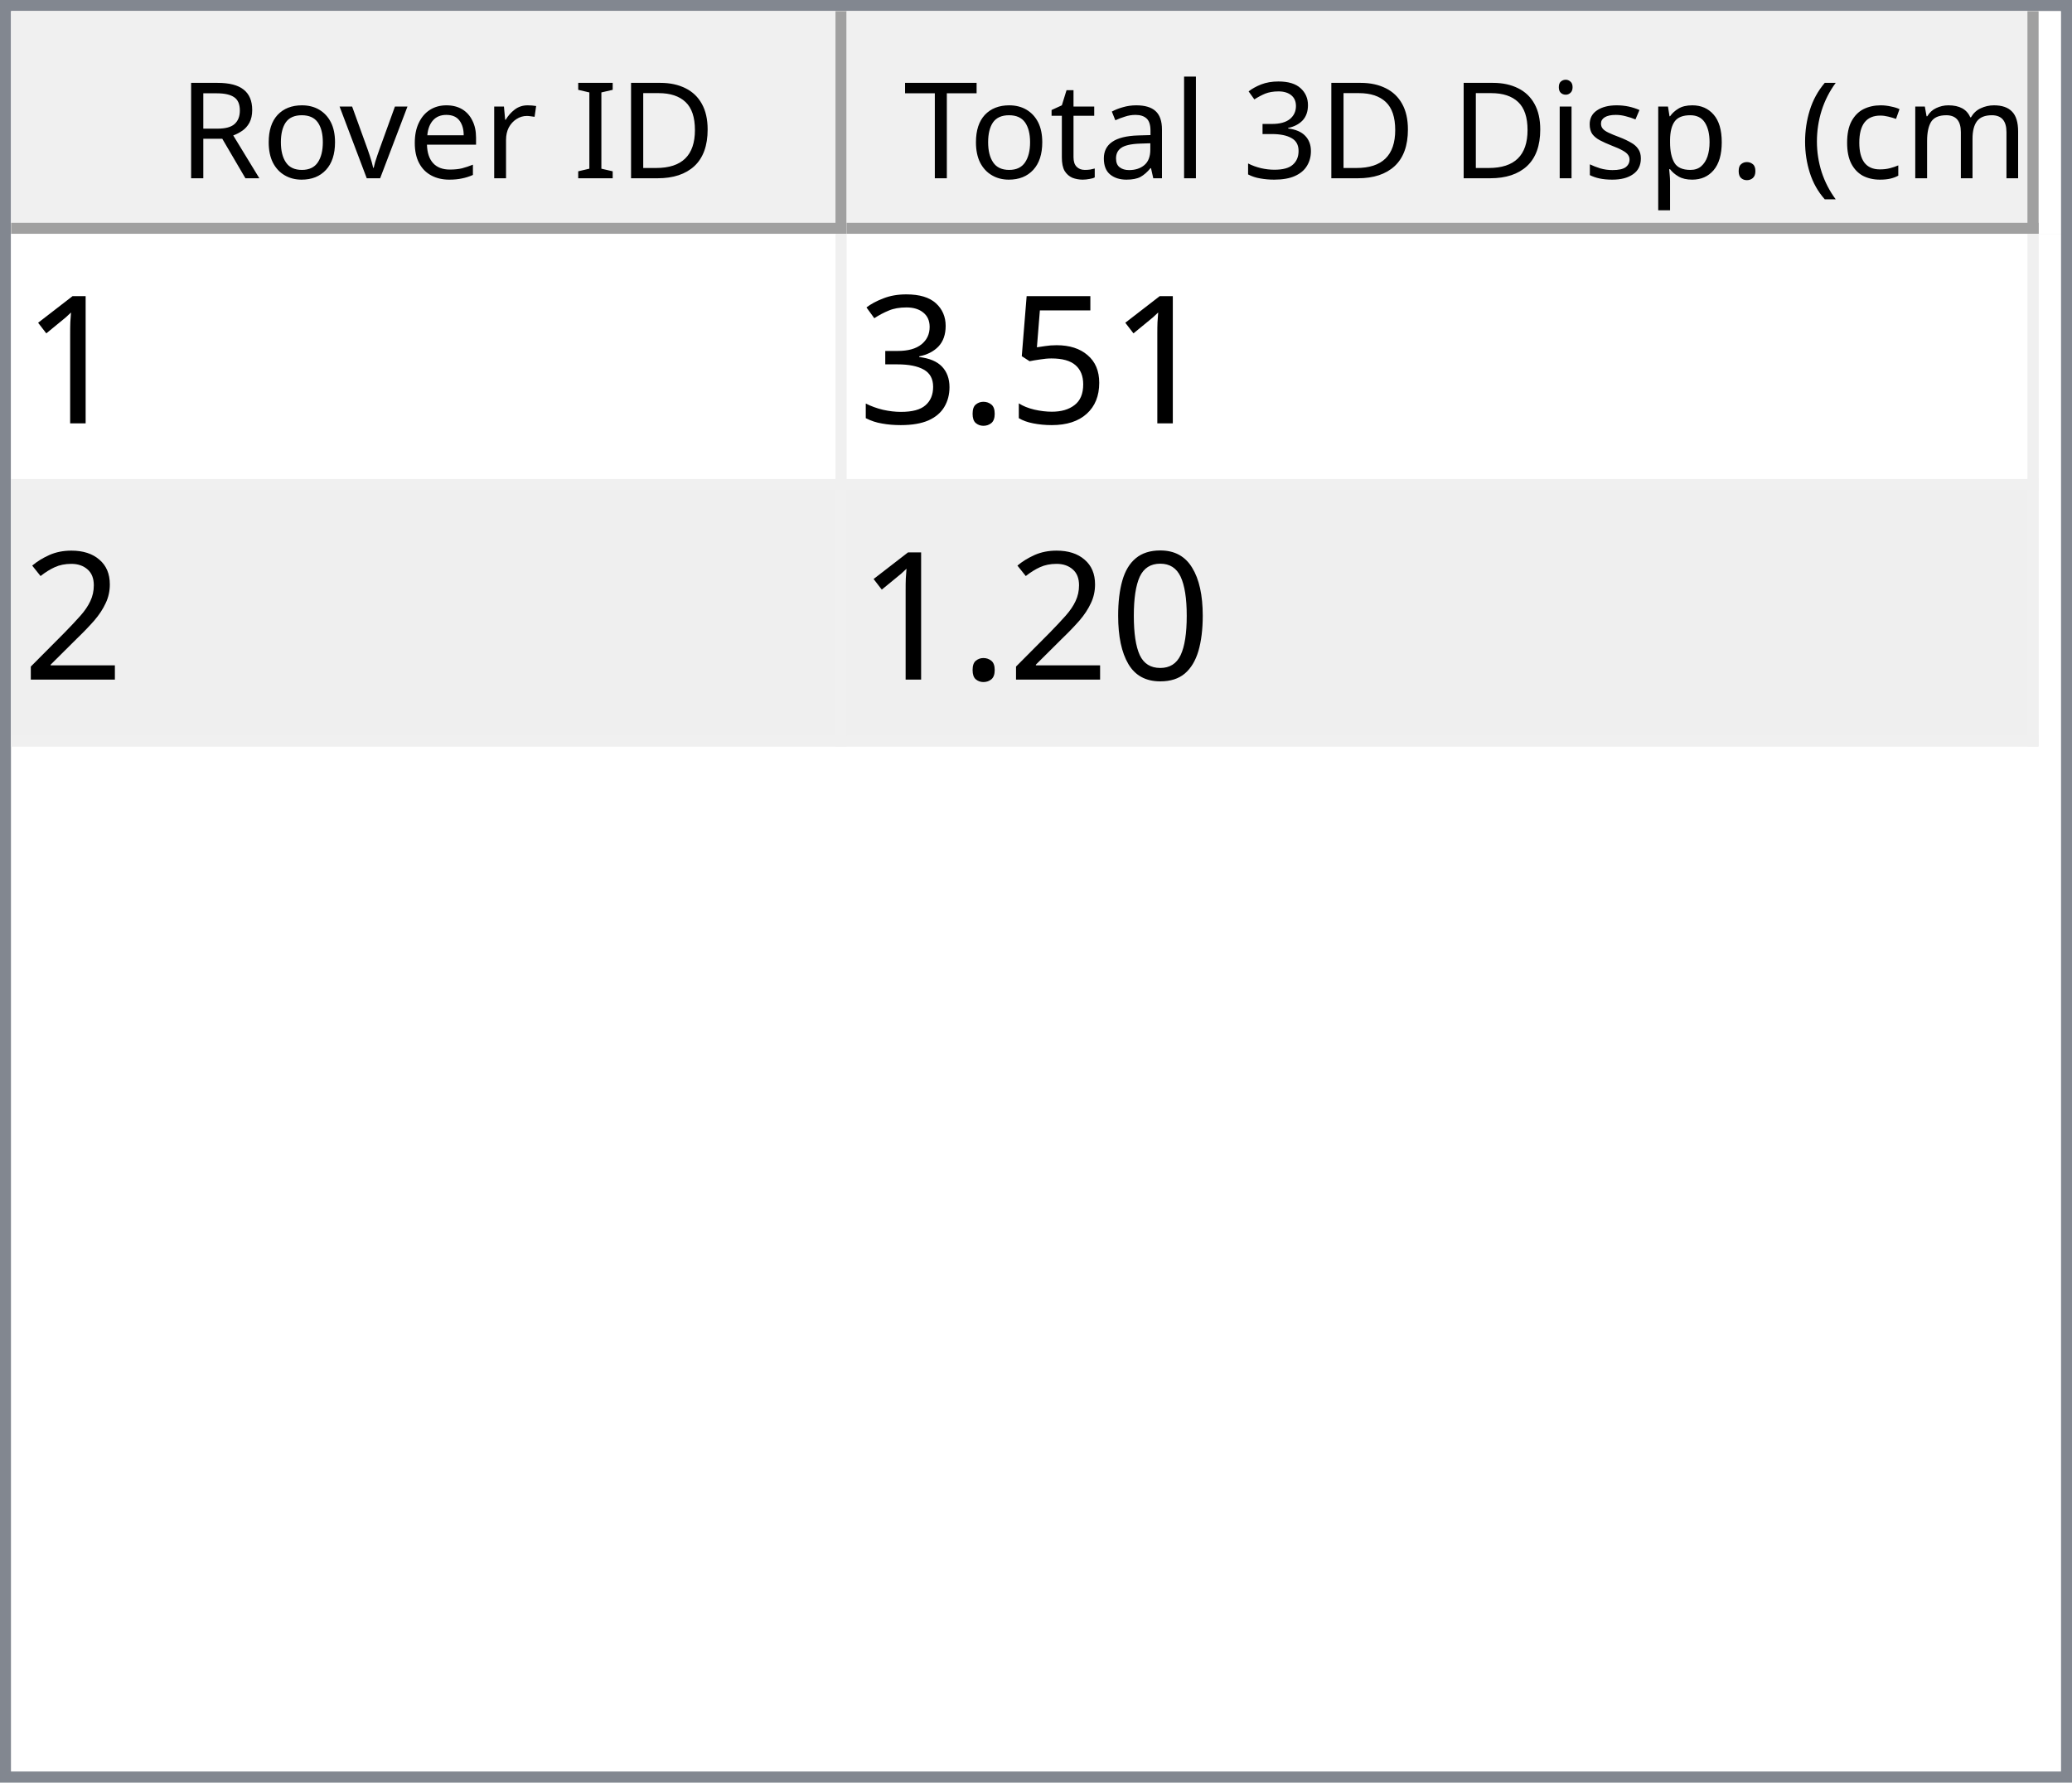
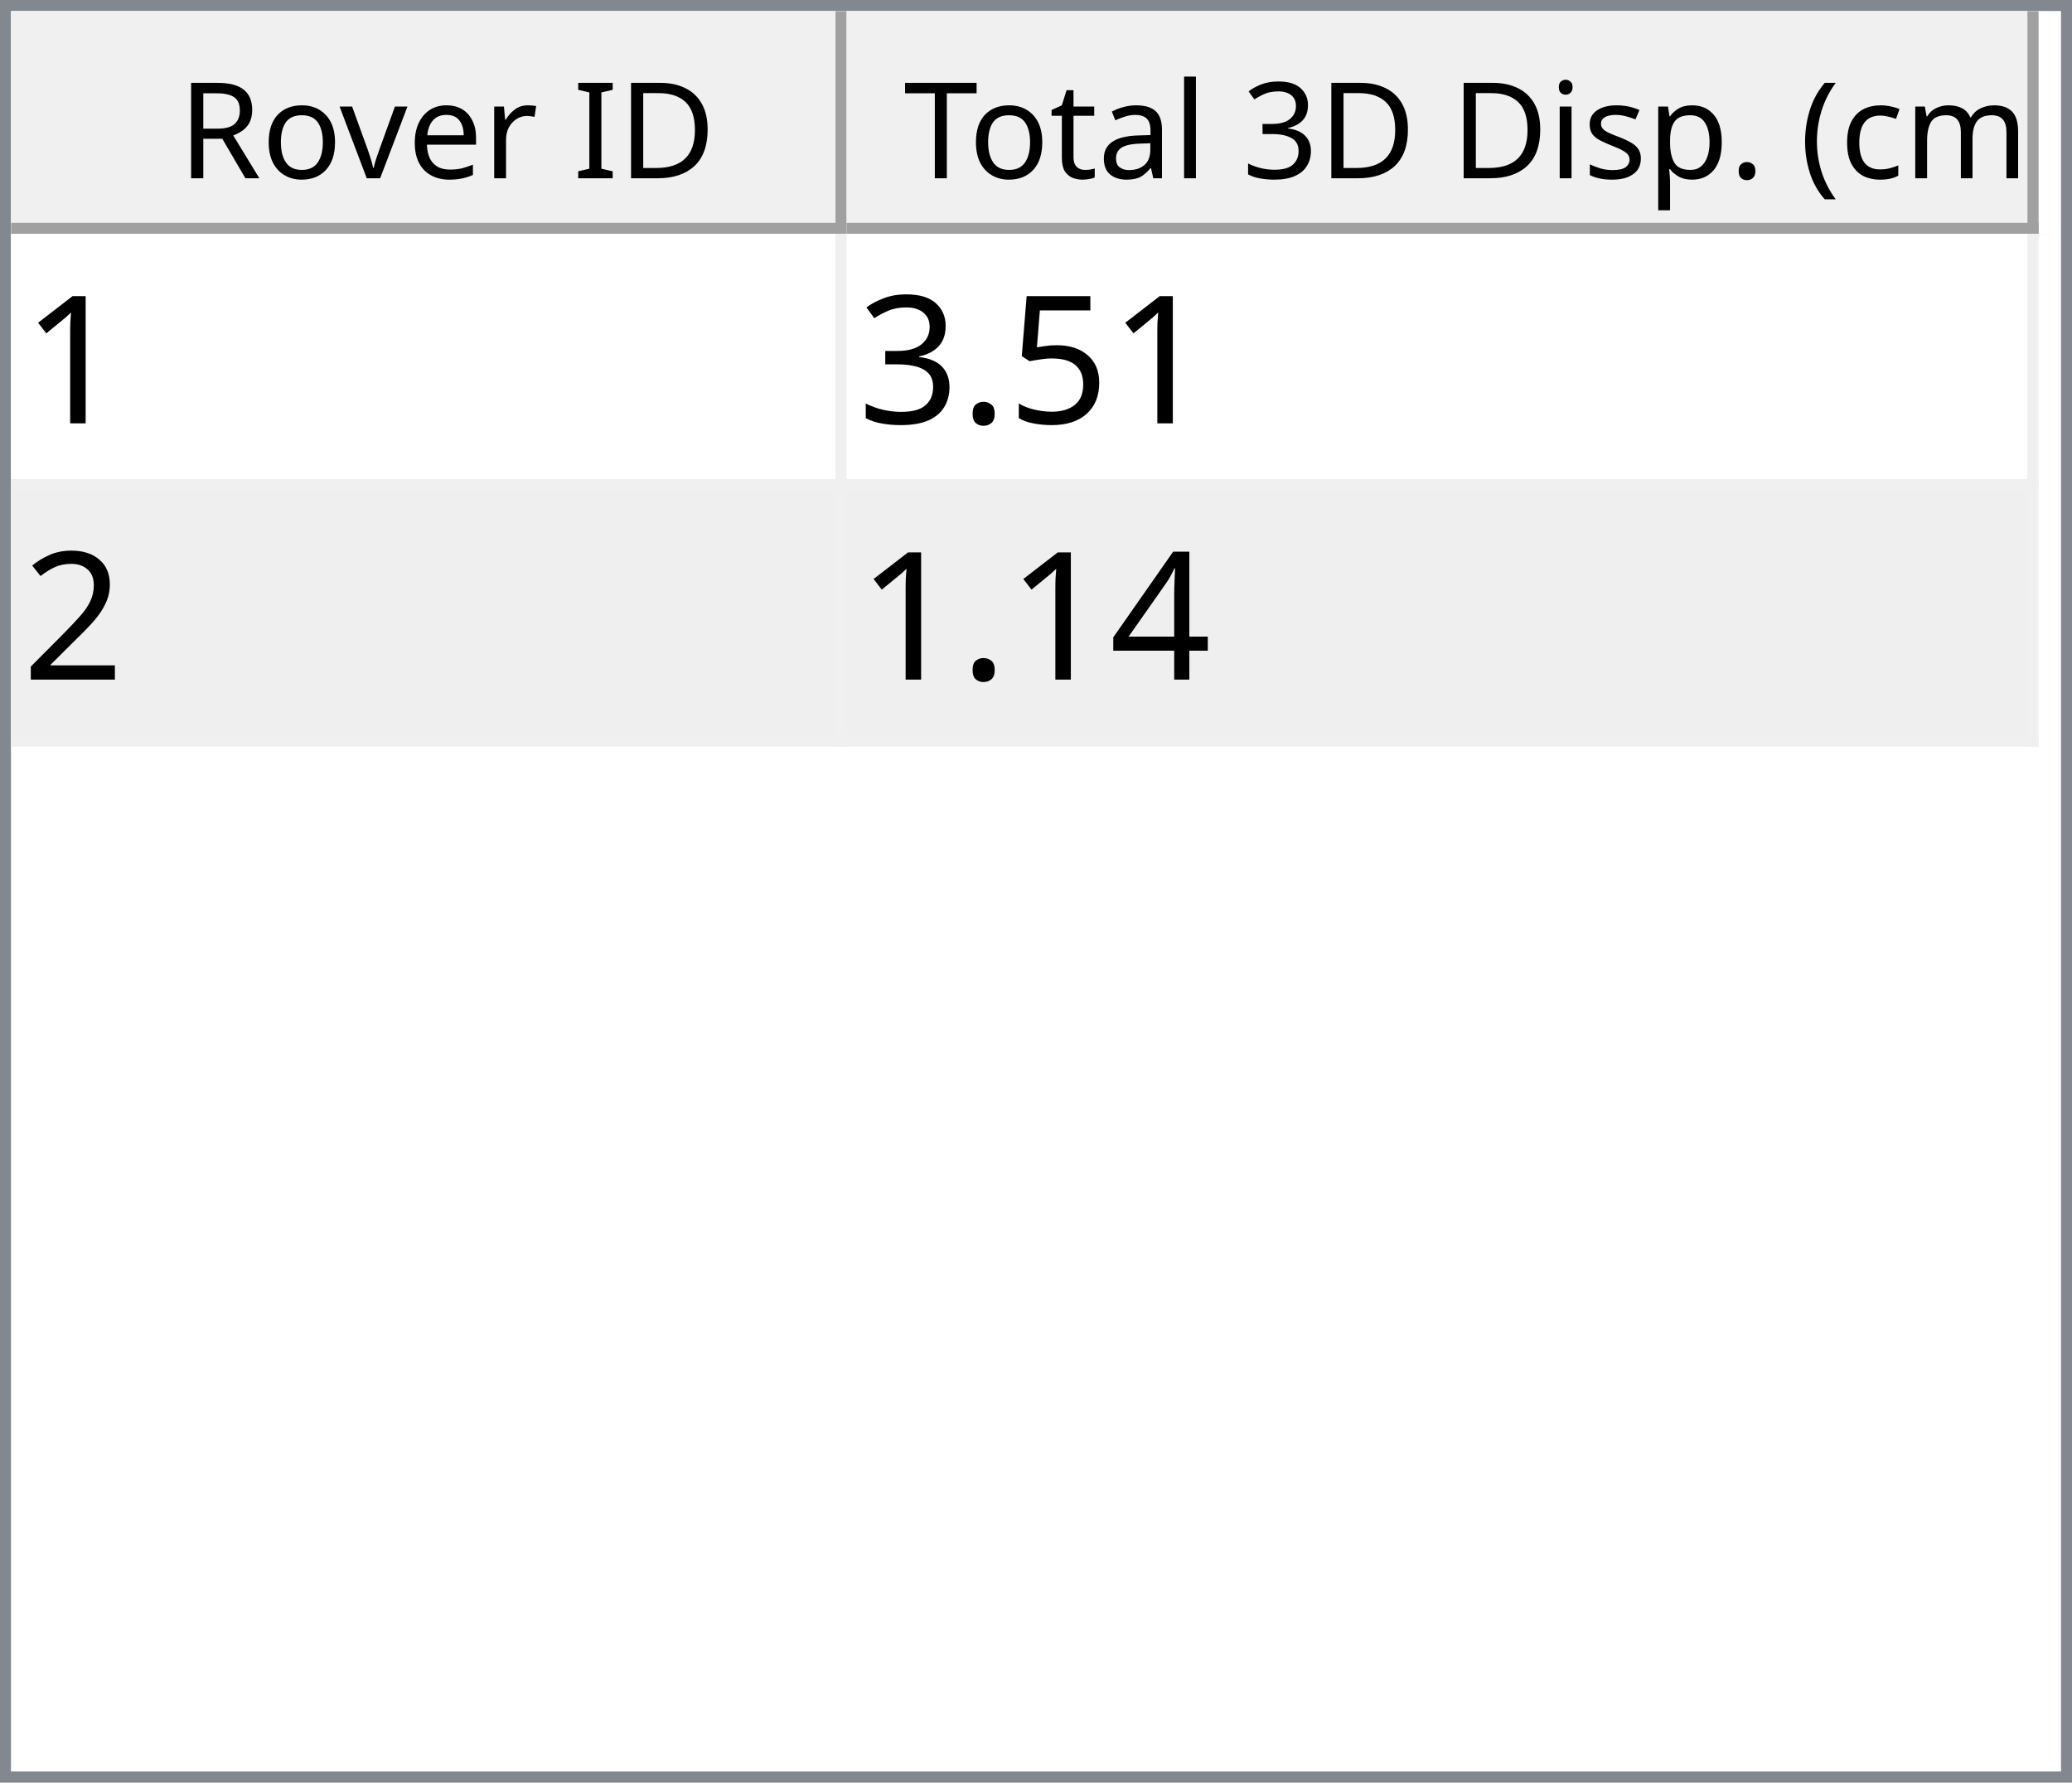
<svg xmlns="http://www.w3.org/2000/svg" style="fill-opacity:1; color-rendering:auto; color-interpolation:auto; text-rendering:auto; stroke:black; stroke-linecap:square; stroke-miterlimit:10; shape-rendering:auto; stroke-opacity:1; fill:black; stroke-dasharray:none; font-weight:normal; stroke-width:1; font-family:'Dialog'; font-style:normal; stroke-linejoin:miter; font-size:12px; stroke-dashoffset:0; image-rendering:auto;" width="186" height="160">
  <defs id="genericDefs" />
  <g>
    <defs id="defs1">
      <clipPath clipPathUnits="userSpaceOnUse" id="clipPath1">
        <path d="M0 0 L186 0 L186 160 L0 160 L0 0 Z" />
      </clipPath>
      <clipPath clipPathUnits="userSpaceOnUse" id="clipPath2">
        <path d="M0 0 L0 160 L186 160 L186 0 Z" />
      </clipPath>
      <clipPath clipPathUnits="userSpaceOnUse" id="clipPath3">
        <path d="M0 0 L0 20 L184 20 L184 0 Z" />
      </clipPath>
      <clipPath clipPathUnits="userSpaceOnUse" id="clipPath4">
        <path d="M0 0 L0 20 L75 20 L75 0 Z" />
      </clipPath>
      <clipPath clipPathUnits="userSpaceOnUse" id="clipPath5">
        <path d="M1 1 L1 19 L74 19 L74 1 Z" />
      </clipPath>
      <clipPath clipPathUnits="userSpaceOnUse" id="clipPath6">
        <path d="M0 0 L0 18 L73 18 L73 0 Z" />
      </clipPath>
      <clipPath clipPathUnits="userSpaceOnUse" id="clipPath7">
        <path d="M-0.5 -0.5 L-0.5 19.5 L74.5 19.5 L74.5 -0.5 Z" />
      </clipPath>
      <clipPath clipPathUnits="userSpaceOnUse" id="clipPath8">
        <path d="M0 0 L0 20 L107 20 L107 0 Z" />
      </clipPath>
      <clipPath clipPathUnits="userSpaceOnUse" id="clipPath9">
        <path d="M1 1 L1 19 L106 19 L106 1 Z" />
      </clipPath>
      <clipPath clipPathUnits="userSpaceOnUse" id="clipPath10">
        <path d="M0 0 L0 18 L105 18 L105 0 Z" />
      </clipPath>
      <clipPath clipPathUnits="userSpaceOnUse" id="clipPath11">
        <path d="M-0.5 -0.5 L-0.5 19.5 L106.5 19.5 L106.5 -0.5 Z" />
      </clipPath>
      <clipPath clipPathUnits="userSpaceOnUse" id="clipPath12">
        <path d="M0 0 L0 138 L184 138 L184 0 Z" />
      </clipPath>
      <clipPath clipPathUnits="userSpaceOnUse" id="clipPath13">
        <path d="M0 0 L0 46 L182 46 L182 0 Z" />
      </clipPath>
      <clipPath clipPathUnits="userSpaceOnUse" id="clipPath14">
        <path d="M-0.5 -0.5 L-0.5 45.5 L181.5 45.5 L181.5 -0.5 Z" />
      </clipPath>
      <clipPath clipPathUnits="userSpaceOnUse" id="clipPath15">
        <path d="M0 0 L0 22 L74 22 L74 0 Z" />
      </clipPath>
      <clipPath clipPathUnits="userSpaceOnUse" id="clipPath16">
        <path d="M0 0 L0 22 L106 22 L106 0 Z" />
      </clipPath>
      <font horiz-adv-x="64.551" id="font1">
        <font-face ascent="107.91" descent="25.098" units-per-em="100" style="font-style:normal; font-family:Segoe UI; font-weight:normal;" />
        <missing-glyph horiz-adv-x="64.551" d="M8.109 0 L8.109 68.266 L56.453 68.266 L56.453 0 L8.109 0 ZM15.328 7.234 L49.219 7.234 L49.219 61.031 L15.328 61.031 L15.328 7.234 Z" />
        <glyph unicode="D" horiz-adv-x="70.117" d="M9.188 0 L9.188 70.016 L28.516 70.016 Q65.531 70.016 65.531 35.891 Q65.531 19.672 55.25 9.836 Q44.969 0 27.734 0 L9.188 0 ZM17.391 62.594 L17.391 7.422 L27.828 7.422 Q41.609 7.422 49.273 14.797 Q56.938 22.172 56.938 35.688 Q56.938 62.594 28.328 62.594 L17.391 62.594 Z" />
        <glyph unicode="I" horiz-adv-x="26.611" d="M17.391 0 L9.188 0 L9.188 70.016 L17.391 70.016 L17.391 0 Z" />
        <glyph unicode=" " horiz-adv-x="27.393" d="" />
        <glyph unicode="r" horiz-adv-x="34.766" d="M34.188 41.891 Q32.078 43.5 28.125 43.5 Q23 43.5 19.555 38.672 Q16.109 33.844 16.109 25.484 L16.109 0 L8.109 0 L8.109 50 L16.109 50 L16.109 39.703 L16.312 39.703 Q18.016 44.969 21.531 47.922 Q25.047 50.875 29.391 50.875 Q32.516 50.875 34.188 50.203 L34.188 41.891 Z" />
        <glyph unicode="e" horiz-adv-x="52.295" d="M48.297 23 L12.984 23 Q13.188 14.656 17.484 10.109 Q21.781 5.562 29.297 5.562 Q37.75 5.562 44.828 11.141 L44.828 3.609 Q38.234 -1.172 27.391 -1.172 Q16.797 -1.172 10.742 5.641 Q4.688 12.453 4.688 24.812 Q4.688 36.469 11.305 43.82 Q17.922 51.172 27.734 51.172 Q37.547 51.172 42.922 44.828 Q48.297 38.484 48.297 27.203 L48.297 23 ZM40.094 29.781 Q40.047 36.719 36.75 40.578 Q33.453 44.438 27.594 44.438 Q21.922 44.438 17.969 40.383 Q14.016 36.328 13.094 29.781 L40.094 29.781 Z" />
        <glyph unicode="v" horiz-adv-x="47.9" d="M47.406 50 L27.484 0 L19.625 0 L0.688 50 L9.469 50 L22.172 13.672 Q23.578 9.672 23.922 6.688 L24.125 6.688 Q24.609 10.453 25.688 13.484 L38.969 50 L47.406 50 Z" />
        <glyph unicode="o" horiz-adv-x="58.594" d="M29 -1.172 Q17.922 -1.172 11.305 5.836 Q4.688 12.844 4.688 24.422 Q4.688 37.016 11.57 44.094 Q18.453 51.172 30.172 51.172 Q41.359 51.172 47.633 44.289 Q53.906 37.406 53.906 25.203 Q53.906 13.234 47.141 6.031 Q40.375 -1.172 29 -1.172 ZM29.594 44.438 Q21.875 44.438 17.383 39.188 Q12.891 33.938 12.891 24.703 Q12.891 15.828 17.43 10.695 Q21.969 5.562 29.594 5.562 Q37.359 5.562 41.531 10.594 Q45.703 15.625 45.703 24.906 Q45.703 34.281 41.531 39.359 Q37.359 44.438 29.594 44.438 Z" />
        <glyph unicode="R" horiz-adv-x="59.814" d="M59.375 0 L49.609 0 L37.891 19.625 Q36.281 22.359 34.766 24.289 Q33.25 26.219 31.664 27.438 Q30.078 28.656 28.25 29.219 Q26.422 29.781 24.125 29.781 L17.391 29.781 L17.391 0 L9.188 0 L9.188 70.016 L30.078 70.016 Q34.672 70.016 38.555 68.867 Q42.438 67.719 45.289 65.375 Q48.141 63.031 49.758 59.547 Q51.375 56.062 51.375 51.375 Q51.375 47.703 50.273 44.656 Q49.172 41.609 47.148 39.211 Q45.125 36.812 42.266 35.133 Q39.406 33.453 35.844 32.516 L35.844 32.328 Q37.594 31.547 38.891 30.547 Q40.188 29.547 41.359 28.18 Q42.531 26.812 43.68 25.078 Q44.828 23.344 46.234 21.047 L59.375 0 ZM17.391 62.594 L17.391 37.203 L28.516 37.203 Q31.594 37.203 34.203 38.133 Q36.812 39.062 38.719 40.797 Q40.625 42.531 41.703 45.047 Q42.781 47.562 42.781 50.688 Q42.781 56.297 39.141 59.445 Q35.5 62.594 28.609 62.594 L17.391 62.594 Z" />
        <glyph unicode=")" horiz-adv-x="30.176" d="M8.297 -15.922 L1.172 -15.922 Q16.406 2.344 16.406 26.812 Q16.406 51.469 1.078 70.016 L8.297 70.016 Q23.531 52.156 23.531 26.703 Q23.531 1.375 8.297 -15.922 Z" />
        <glyph unicode="m" horiz-adv-x="86.133" d="M79.109 0 L71.094 0 L71.094 28.719 Q71.094 37.016 68.531 40.727 Q65.969 44.438 59.906 44.438 Q54.781 44.438 51.195 39.75 Q47.609 35.062 47.609 28.516 L47.609 0 L39.594 0 L39.594 29.688 Q39.594 44.438 28.219 44.438 Q22.953 44.438 19.531 40.016 Q16.109 35.594 16.109 28.516 L16.109 0 L8.109 0 L8.109 50 L16.109 50 L16.109 42.094 L16.312 42.094 Q21.625 51.172 31.844 51.172 Q36.969 51.172 40.773 48.312 Q44.578 45.453 46 40.828 Q51.562 51.172 62.594 51.172 Q79.109 51.172 79.109 30.812 L79.109 0 Z" />
        <glyph unicode="c" horiz-adv-x="46.191" d="M42.188 2.297 Q36.422 -1.172 28.516 -1.172 Q17.828 -1.172 11.258 5.789 Q4.688 12.75 4.688 23.828 Q4.688 36.188 11.766 43.68 Q18.844 51.172 30.672 51.172 Q37.25 51.172 42.281 48.734 L42.281 40.531 Q36.719 44.438 30.375 44.438 Q22.703 44.438 17.797 38.945 Q12.891 33.453 12.891 24.516 Q12.891 15.719 17.508 10.641 Q22.125 5.562 29.891 5.562 Q36.422 5.562 42.188 9.906 L42.188 2.297 Z" />
        <glyph unicode="(" horiz-adv-x="30.176" d="M29.109 -15.922 L21.969 -15.922 Q6.844 1.375 6.844 26.703 Q6.844 52.156 21.969 70.016 L29.203 70.016 Q13.875 51.469 13.875 26.812 Q13.875 2.344 29.109 -15.922 Z" />
        <glyph unicode="." horiz-adv-x="21.68" d="M10.891 -1.078 Q8.641 -1.078 7.055 0.539 Q5.469 2.156 5.469 4.391 Q5.469 6.641 7.055 8.273 Q8.641 9.906 10.891 9.906 Q13.188 9.906 14.797 8.273 Q16.406 6.641 16.406 4.391 Q16.406 2.156 14.797 0.539 Q13.188 -1.078 10.891 -1.078 Z" />
        <glyph unicode="p" horiz-adv-x="58.789" d="M16.312 7.234 L16.109 7.234 L16.109 -23 L8.109 -23 L8.109 50 L16.109 50 L16.109 41.219 L16.312 41.219 Q22.219 51.172 33.594 51.172 Q43.266 51.172 48.688 44.461 Q54.109 37.75 54.109 26.469 Q54.109 13.922 48 6.375 Q41.891 -1.172 31.297 -1.172 Q21.578 -1.172 16.312 7.234 ZM16.109 27.391 L16.109 20.406 Q16.109 14.203 20.141 9.883 Q24.172 5.562 30.375 5.562 Q37.641 5.562 41.773 11.133 Q45.906 16.703 45.906 26.609 Q45.906 34.969 42.047 39.703 Q38.188 44.438 31.594 44.438 Q24.609 44.438 20.359 39.578 Q16.109 34.719 16.109 27.391 Z" />
        <glyph unicode="s" horiz-adv-x="42.432" d="M5.078 1.812 L5.078 10.406 Q11.625 5.562 19.484 5.562 Q30.031 5.562 30.031 12.594 Q30.031 14.594 29.125 15.992 Q28.219 17.391 26.68 18.461 Q25.141 19.531 23.07 20.383 Q21 21.234 18.609 22.172 Q15.281 23.484 12.766 24.828 Q10.25 26.172 8.57 27.859 Q6.891 29.547 6.031 31.695 Q5.172 33.844 5.172 36.719 Q5.172 40.234 6.789 42.945 Q8.406 45.656 11.086 47.484 Q13.766 49.312 17.211 50.242 Q20.656 51.172 24.312 51.172 Q30.812 51.172 35.938 48.922 L35.938 40.828 Q30.422 44.438 23.25 44.438 Q21 44.438 19.195 43.922 Q17.391 43.406 16.094 42.477 Q14.797 41.547 14.086 40.258 Q13.375 38.969 13.375 37.406 Q13.375 35.453 14.086 34.133 Q14.797 32.812 16.164 31.789 Q17.531 30.766 19.484 29.938 Q21.438 29.109 23.922 28.125 Q27.25 26.859 29.883 25.516 Q32.516 24.172 34.375 22.484 Q36.234 20.797 37.234 18.602 Q38.234 16.406 38.234 13.375 Q38.234 9.672 36.602 6.938 Q34.969 4.203 32.234 2.398 Q29.5 0.594 25.93 -0.289 Q22.359 -1.172 18.453 -1.172 Q10.75 -1.172 5.078 1.812 Z" />
        <glyph unicode="i" horiz-adv-x="24.219" d="M12.203 62.703 Q10.062 62.703 8.547 64.164 Q7.031 65.625 7.031 67.875 Q7.031 70.125 8.547 71.609 Q10.062 73.094 12.203 73.094 Q14.406 73.094 15.945 71.609 Q17.484 70.125 17.484 67.875 Q17.484 65.719 15.945 64.211 Q14.406 62.703 12.203 62.703 ZM16.109 0 L8.109 0 L8.109 50 L16.109 50 L16.109 0 Z" />
        <glyph unicode="3" horiz-adv-x="53.906" d="M46.531 19.828 Q46.531 15.094 44.75 11.211 Q42.969 7.328 39.719 4.57 Q36.469 1.812 31.93 0.297 Q27.391 -1.219 21.922 -1.219 Q11.922 -1.219 6 2.594 L6 11.188 Q13.094 5.609 22.219 5.609 Q25.875 5.609 28.828 6.539 Q31.781 7.469 33.906 9.227 Q36.031 10.984 37.18 13.477 Q38.328 15.969 38.328 19.094 Q38.328 32.812 18.797 32.812 L12.984 32.812 L12.984 39.594 L18.5 39.594 Q35.797 39.594 35.797 52.484 Q35.797 64.406 22.609 64.406 Q15.188 64.406 8.688 59.422 L8.688 67.188 Q15.375 71.188 24.609 71.188 Q29 71.188 32.57 69.969 Q36.141 68.75 38.68 66.555 Q41.219 64.359 42.609 61.281 Q44 58.203 44 54.5 Q44 40.672 30.031 36.719 L30.031 36.531 Q33.594 36.141 36.625 34.797 Q39.656 33.453 41.852 31.305 Q44.047 29.156 45.289 26.25 Q46.531 23.344 46.531 19.828 Z" />
        <glyph unicode="l" horiz-adv-x="24.219" d="M16.109 0 L8.109 0 L8.109 74.031 L16.109 74.031 L16.109 0 Z" />
        <glyph unicode="a" horiz-adv-x="50.879" d="M43.891 0 L35.891 0 L35.891 7.812 L35.688 7.812 Q30.469 -1.172 20.312 -1.172 Q12.844 -1.172 8.617 2.781 Q4.391 6.734 4.391 13.281 Q4.391 27.297 20.906 29.594 L35.891 31.688 Q35.891 44.438 25.594 44.438 Q16.547 44.438 9.281 38.281 L9.281 46.484 Q16.656 51.172 26.266 51.172 Q43.891 51.172 43.891 32.516 L43.891 0 ZM35.891 25.297 L23.828 23.641 Q18.266 22.859 15.43 20.875 Q12.594 18.891 12.594 13.875 Q12.594 10.203 15.211 7.883 Q17.828 5.562 22.172 5.562 Q28.125 5.562 32.008 9.742 Q35.891 13.922 35.891 20.312 L35.891 25.297 Z" />
        <glyph unicode="t" horiz-adv-x="33.887" d="M31.297 0.484 Q28.469 -1.078 23.828 -1.078 Q10.688 -1.078 10.688 13.578 L10.688 43.172 L2.094 43.172 L2.094 50 L10.688 50 L10.688 62.203 L18.703 64.797 L18.703 50 L31.297 50 L31.297 43.172 L18.703 43.172 L18.703 14.984 Q18.703 9.969 20.414 7.82 Q22.125 5.672 26.078 5.672 Q29.109 5.672 31.297 7.328 L31.297 0.484 Z" />
        <glyph unicode="T" horiz-adv-x="52.393" d="M50.594 62.594 L30.375 62.594 L30.375 0 L22.172 0 L22.172 62.594 L2 62.594 L2 70.016 L50.594 70.016 L50.594 62.594 Z" />
      </font>
      <font horiz-adv-x="75.0" id="font2">
        <font-face ascent="100.537" descent="21.973" units-per-em="100" style="font-style:normal; font-family:sans-serif; font-weight:normal;" />
        <missing-glyph horiz-adv-x="75.0" d="M12.5 0 L12.5 62.5 L62.5 62.5 L62.5 0 L12.5 0 ZM14.062 1.562 L60.938 1.562 L60.938 60.938 L14.062 60.938 L14.062 1.562 Z" />
        <glyph unicode="1" horiz-adv-x="55.615" d="M37.25 0 L28.469 0 L28.469 56 Q25.297 52.984 20.141 49.953 Q14.984 46.922 10.891 45.406 L10.891 53.906 Q18.266 57.375 23.781 62.305 Q29.297 67.234 31.594 71.875 L37.25 71.875 L37.25 0 Z" />
        <glyph unicode="5" horiz-adv-x="55.615" d="M4.156 18.75 L13.375 19.531 Q14.406 12.797 18.141 9.398 Q21.875 6 27.156 6 Q33.5 6 37.891 10.789 Q42.281 15.578 42.281 23.484 Q42.281 31 38.062 35.352 Q33.844 39.703 27 39.703 Q22.75 39.703 19.336 37.773 Q15.922 35.844 13.969 32.766 L5.719 33.844 L12.641 70.609 L48.25 70.609 L48.25 62.203 L19.672 62.203 L15.828 42.969 Q22.266 47.469 29.344 47.469 Q38.719 47.469 45.164 40.969 Q51.609 34.469 51.609 24.266 Q51.609 14.547 45.953 7.469 Q39.062 -1.219 27.156 -1.219 Q17.391 -1.219 11.211 4.25 Q5.031 9.719 4.156 18.75 Z" />
        <glyph unicode="." horiz-adv-x="27.783" d="M9.078 0 L9.078 10.016 L19.094 10.016 L19.094 0 L9.078 0 Z" />
        <glyph unicode="3" horiz-adv-x="55.615" d="M4.203 18.891 L12.984 20.062 Q14.5 12.594 18.141 9.297 Q21.781 6 27 6 Q33.203 6 37.477 10.297 Q41.75 14.594 41.75 20.953 Q41.75 27 37.797 30.93 Q33.844 34.859 27.734 34.859 Q25.25 34.859 21.531 33.891 L22.516 41.609 Q23.391 41.5 23.922 41.5 Q29.547 41.5 34.039 44.43 Q38.531 47.359 38.531 53.469 Q38.531 58.297 35.258 61.477 Q31.984 64.656 26.812 64.656 Q21.688 64.656 18.266 61.43 Q14.844 58.203 13.875 51.766 L5.078 53.328 Q6.688 62.156 12.398 67.016 Q18.109 71.875 26.609 71.875 Q32.469 71.875 37.398 69.359 Q42.328 66.844 44.945 62.5 Q47.562 58.156 47.562 53.266 Q47.562 48.641 45.07 44.828 Q42.578 41.016 37.703 38.766 Q44.047 37.312 47.562 32.695 Q51.078 28.078 51.078 21.141 Q51.078 11.766 44.242 5.25 Q37.406 -1.266 26.953 -1.266 Q17.531 -1.266 11.305 4.352 Q5.078 9.969 4.203 18.891 Z" />
        <glyph unicode="2" horiz-adv-x="55.615" d="M50.344 8.453 L50.344 0 L3.031 0 Q2.938 3.172 4.047 6.109 Q5.859 10.938 9.836 15.625 Q13.812 20.312 21.344 26.469 Q33.016 36.031 37.117 41.625 Q41.219 47.219 41.219 52.203 Q41.219 57.422 37.477 61.008 Q33.734 64.594 27.734 64.594 Q21.391 64.594 17.578 60.789 Q13.766 56.984 13.719 50.25 L4.688 51.172 Q5.609 61.281 11.664 66.578 Q17.719 71.875 27.938 71.875 Q38.234 71.875 44.242 66.164 Q50.25 60.453 50.25 52 Q50.25 47.703 48.492 43.555 Q46.734 39.406 42.656 34.812 Q38.578 30.219 29.109 22.219 Q21.188 15.578 18.945 13.211 Q16.703 10.844 15.234 8.453 L50.344 8.453 Z" />
-         <glyph unicode="0" horiz-adv-x="55.615" d="M4.156 35.297 Q4.156 48 6.766 55.742 Q9.375 63.484 14.523 67.68 Q19.672 71.875 27.484 71.875 Q33.25 71.875 37.594 69.555 Q41.938 67.234 44.773 62.867 Q47.609 58.5 49.219 52.227 Q50.828 45.953 50.828 35.297 Q50.828 22.703 48.242 14.969 Q45.656 7.234 40.508 3.008 Q35.359 -1.219 27.484 -1.219 Q17.141 -1.219 11.234 6.203 Q4.156 15.141 4.156 35.297 ZM13.188 35.297 Q13.188 17.672 17.312 11.836 Q21.438 6 27.484 6 Q33.547 6 37.672 11.859 Q41.797 17.719 41.797 35.297 Q41.797 52.984 37.672 58.789 Q33.547 64.594 27.391 64.594 Q21.344 64.594 17.719 59.469 Q13.188 52.938 13.188 35.297 Z" />
+         <glyph unicode="4" horiz-adv-x="55.615" d="M32.328 0 L32.328 17.141 L1.266 17.141 L1.266 25.203 L33.938 71.578 L41.109 71.578 L41.109 25.203 L50.781 25.203 L50.781 17.141 L41.109 17.141 L41.109 0 L32.328 0 ZM32.328 25.203 L32.328 57.469 L9.906 25.203 L32.328 25.203 Z" />
      </font>
    </defs>
    <g style="fill:white; stroke:white;">
      <rect x="0" y="0" width="186" style="clip-path:url(#clipPath1); stroke:none;" height="160" />
    </g>
    <g style="fill:white; text-rendering:optimizeSpeed; color-rendering:optimizeSpeed; image-rendering:optimizeSpeed; shape-rendering:crispEdges; stroke:white; color-interpolation:sRGB;">
      <rect x="0" width="186" height="160" y="0" style="stroke:none;" />
      <path style="stroke:none;" d="M0 160 L186 160 L186 0 L0 0 Z" />
    </g>
    <g style="fill:rgb(240,240,240); font-family:'Segoe UI'; stroke:rgb(240,240,240);">
      <rect x="0" y="0" width="186" style="clip-path:url(#clipPath2); stroke:none;" height="160" />
    </g>
    <g style="fill:rgb(130,135,144); font-family:'Segoe UI'; stroke:rgb(130,135,144);">
      <path d="M0 0 L186 0 L186 160 L0 160 L0 0 ZM1 1 L185 1 L185 159 L1 159 L1 1 Z" style="fill-rule:evenodd; clip-path:url(#clipPath2); stroke:none;" />
    </g>
    <g style="fill:white; font-family:'Segoe UI'; stroke:white;" transform="translate(1,1)">
      <rect x="0" y="0" width="184" style="clip-path:url(#clipPath3); stroke:none;" height="20" />
    </g>
    <g style="fill:rgb(240,240,240); font-family:'Segoe UI'; stroke:rgb(240,240,240);" transform="translate(1,1)">
      <rect x="0" y="0" width="75" style="clip-path:url(#clipPath4); stroke:none;" height="20" />
    </g>
    <g style="font-family:'Segoe UI';" transform="translate(2,2)">
      <text x="14" xml:space="preserve" y="14" style="clip-path:url(#clipPath6); stroke:none;">Rover ID</text>
    </g>
    <g style="fill:rgb(160,160,160); font-family:'Segoe UI'; stroke:rgb(160,160,160); stroke-linejoin:bevel;" transform="translate(1.5,1.5)">
      <line x1="74" x2="74" y1="0" style="fill:none; clip-path:url(#clipPath7);" y2="19" />
    </g>
    <g style="fill:rgb(160,160,160); font-family:'Segoe UI'; stroke:rgb(160,160,160); stroke-linejoin:bevel;" transform="matrix(1,0,0,1,1,1) translate(0.5,0.5)">
      <line x1="0" x2="74" y1="19" style="fill:none; clip-path:url(#clipPath7);" y2="19" />
    </g>
    <g style="fill:rgb(240,240,240); font-family:'Segoe UI'; stroke:rgb(240,240,240);" transform="translate(76,1)">
      <rect x="0" y="0" width="107" style="clip-path:url(#clipPath8); stroke:none;" height="20" />
    </g>
    <g style="font-family:'Segoe UI';" transform="translate(77,2)">
      <text x="1" xml:space="preserve" y="14" style="clip-path:url(#clipPath10); stroke:none;"> Total 3D Disp. (cm)</text>
    </g>
    <g style="fill:rgb(160,160,160); font-family:'Segoe UI'; stroke:rgb(160,160,160); stroke-linejoin:bevel;" transform="translate(76.5,1.5)">
      <line x1="106" x2="106" y1="0" style="fill:none; clip-path:url(#clipPath11);" y2="19" />
    </g>
    <g style="fill:rgb(160,160,160); font-family:'Segoe UI'; stroke:rgb(160,160,160); stroke-linejoin:bevel;" transform="matrix(1,0,0,1,76,1) translate(0.5,0.5)">
      <line x1="0" x2="106" y1="19" style="fill:none; clip-path:url(#clipPath11);" y2="19" />
    </g>
    <g style="fill:white; font-family:'Segoe UI'; stroke:white;" transform="translate(1,21)">
      <rect x="0" y="0" width="184" style="clip-path:url(#clipPath12); stroke:none;" height="138" />
    </g>
    <g style="fill:rgb(240,240,240); font-size:16px; font-family:sans-serif; stroke:rgb(240,240,240);" transform="translate(1,21)">
      <rect x="0" y="0" width="182" style="clip-path:url(#clipPath13); stroke:none;" height="46" />
      <line transform="translate(0.5,0.5)" x1="0" x2="181" y1="22" style="clip-path:url(#clipPath14); fill:none; stroke-linejoin:bevel;" y2="22" />
    </g>
    <g transform="matrix(1,0,0,1,1,21) translate(0.5,0.5)" style="fill:rgb(240,240,240); font-size:16px; font-family:sans-serif; stroke:rgb(240,240,240); stroke-linejoin:bevel;">
      <line x1="0" x2="181" y1="45" style="fill:none; clip-path:url(#clipPath14);" y2="45" />
    </g>
    <g transform="matrix(1,0,0,1,1,21) translate(0.5,0.5)" style="fill:rgb(240,240,240); font-size:16px; font-family:sans-serif; stroke:rgb(240,240,240); stroke-linejoin:bevel;">
      <line x1="74" x2="74" y1="0" style="fill:none; clip-path:url(#clipPath14);" y2="45" />
    </g>
    <g transform="matrix(1,0,0,1,1,21) translate(0.5,0.5)" style="fill:rgb(240,240,240); font-size:16px; font-family:sans-serif; stroke:rgb(240,240,240); stroke-linejoin:bevel;">
      <line x1="181" x2="181" y1="0" style="fill:none; clip-path:url(#clipPath14);" y2="45" />
    </g>
    <g style="fill:white; font-size:16px; font-family:sans-serif; stroke:white;" transform="matrix(1,0,0,1,1,21)">
      <rect x="0" y="0" width="74" style="clip-path:url(#clipPath15); stroke:none;" height="22" />
      <text x="1" y="17" style="fill:black; clip-path:url(#clipPath15); stroke:none;" xml:space="preserve">1</text>
    </g>
    <g style="fill:white; font-size:16px; font-family:sans-serif; stroke:white;" transform="matrix(1,0,0,1,1,21) translate(75,0)">
      <rect x="0" y="0" width="106" style="clip-path:url(#clipPath16); stroke:none;" height="22" />
      <text x="1" y="17" style="fill:black; clip-path:url(#clipPath16); stroke:none;" xml:space="preserve">3.51</text>
    </g>
    <g style="fill:rgb(239,239,239); font-size:16px; font-family:sans-serif; stroke:rgb(239,239,239);" transform="matrix(1,0,0,1,1,21) translate(0,23)">
      <rect x="0" y="0" width="74" style="clip-path:url(#clipPath15); stroke:none;" height="22" />
      <text x="1" y="17" style="fill:black; clip-path:url(#clipPath15); stroke:none;" xml:space="preserve">2</text>
    </g>
    <g style="fill:rgb(239,239,239); font-size:16px; font-family:sans-serif; stroke:rgb(239,239,239);" transform="matrix(1,0,0,1,1,21) translate(75,23)">
      <rect x="0" y="0" width="106" style="clip-path:url(#clipPath16); stroke:none;" height="22" />
-       <text x="1" y="17" style="fill:black; clip-path:url(#clipPath16); stroke:none;" xml:space="preserve">1.20</text>
+       <text x="1" y="17" style="fill:black; clip-path:url(#clipPath16); stroke:none;" xml:space="preserve">1.14</text>
    </g>
  </g>
</svg>
